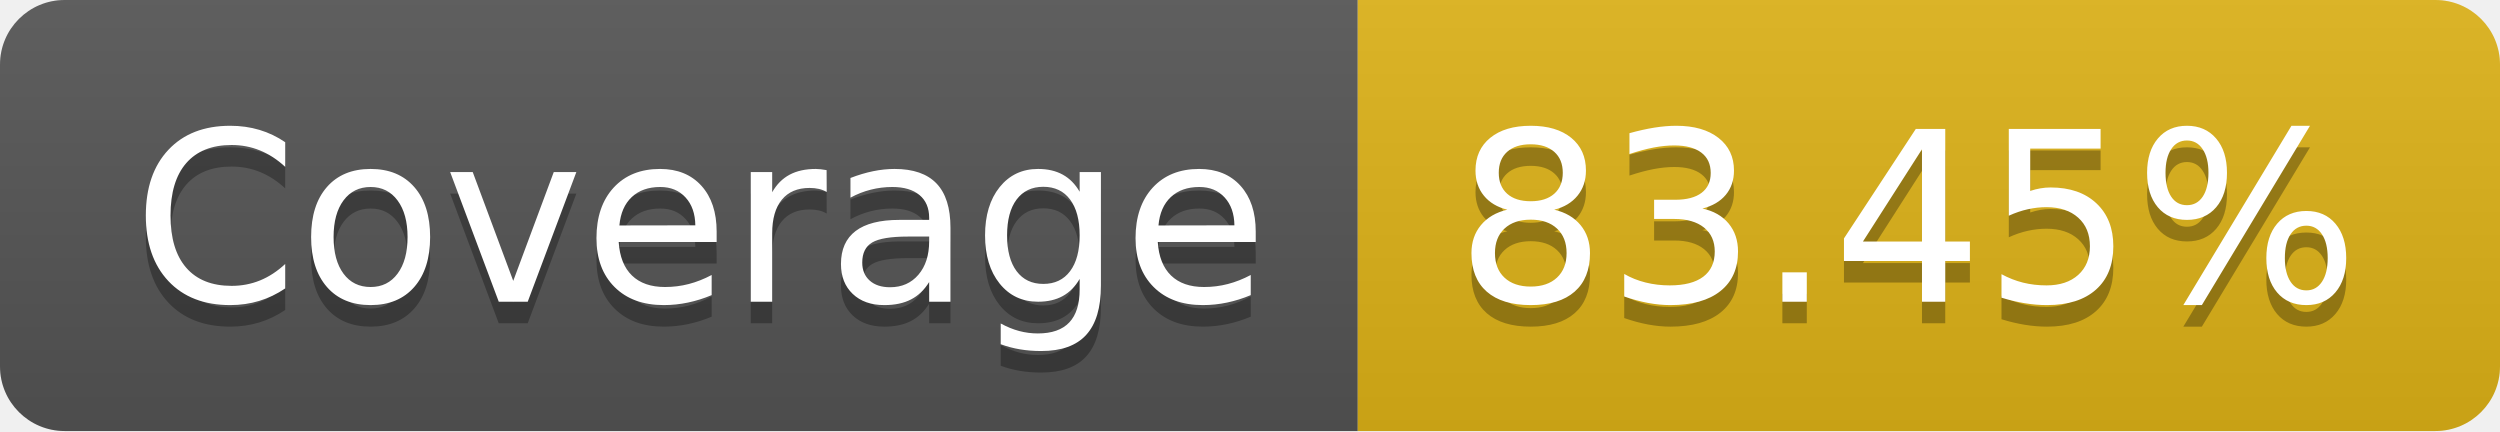
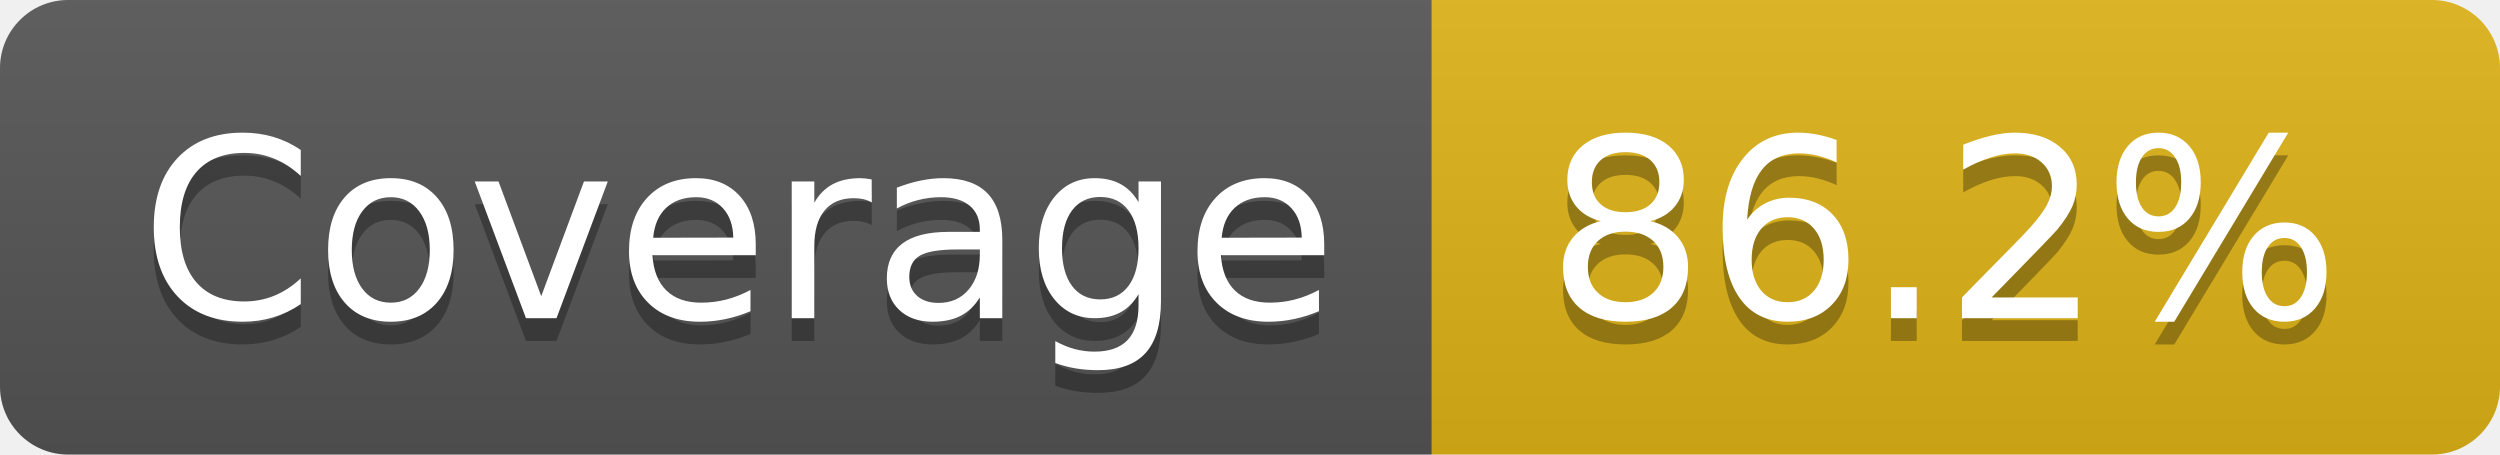
- <svg xmlns="http://www.w3.org/2000/svg" width="116" height="20" role="img" aria-label="Coverage: 83.45%">
+ <svg xmlns="http://www.w3.org/2000/svg" width="110" height="20" role="img" aria-label="Coverage: 86.2%">
  <linearGradient id="s" x2="0" y2="100%">
    <stop offset="0" stop-color="#bbb" stop-opacity=".1" />
    <stop offset="1" stop-opacity=".1" />
  </linearGradient>
  <clipPath id="r">
-     <rect width="116" height="20" rx="3" fill="#fff" />
+     <rect width="110" height="20" rx="3" fill="#fff" />
  </clipPath>
  <g clip-path="url(#r)">
    <rect width="63" height="20" fill="#555" />
-     <rect x="63" width="53" height="20" fill="#dfb317" />
-     <rect width="116" height="20" fill="url(#s)" />
+     <rect x="63" width="47" height="20" fill="#dfb317" />
+     <rect width="110" height="20" fill="url(#s)" />
  </g>
  <g fill="#fff" text-anchor="middle" font-family="Verdana,Geneva,DejaVu Sans,sans-serif" text-rendering="geometricPrecision" font-size="110">
    <text aria-hidden="true" x="325" y="150" fill="#010101" fill-opacity=".3" transform="scale(.1)" textLength="530">Coverage</text>
    <text x="325" y="140" transform="scale(.1)" fill="#fff" textLength="530">Coverage</text>
-     <text aria-hidden="true" x="885" y="150" fill="#010101" fill-opacity=".3" transform="scale(.1)" textLength="430">83.45%</text>
-     <text x="885" y="140" transform="scale(.1)" fill="#fff" textLength="430">83.45%</text>
+     <text aria-hidden="true" x="855" y="150" fill="#010101" fill-opacity=".3" transform="scale(.1)" textLength="370">86.2%</text>
+     <text x="855" y="140" transform="scale(.1)" fill="#fff" textLength="370">86.2%</text>
  </g>
</svg>
